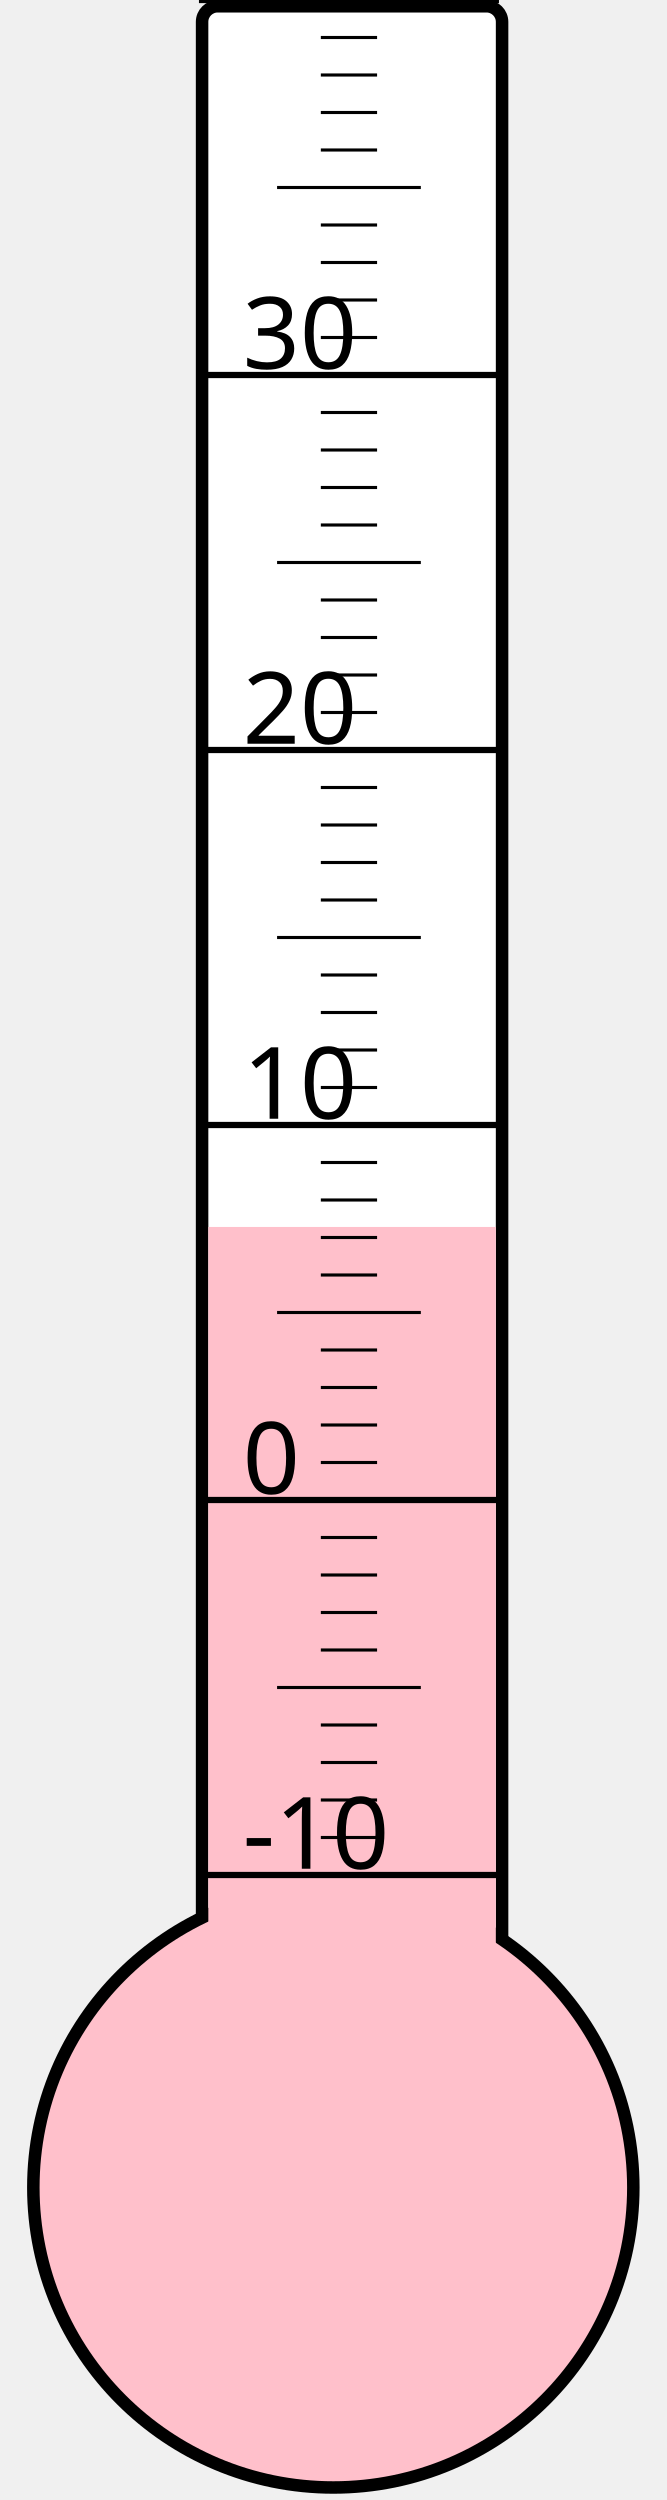
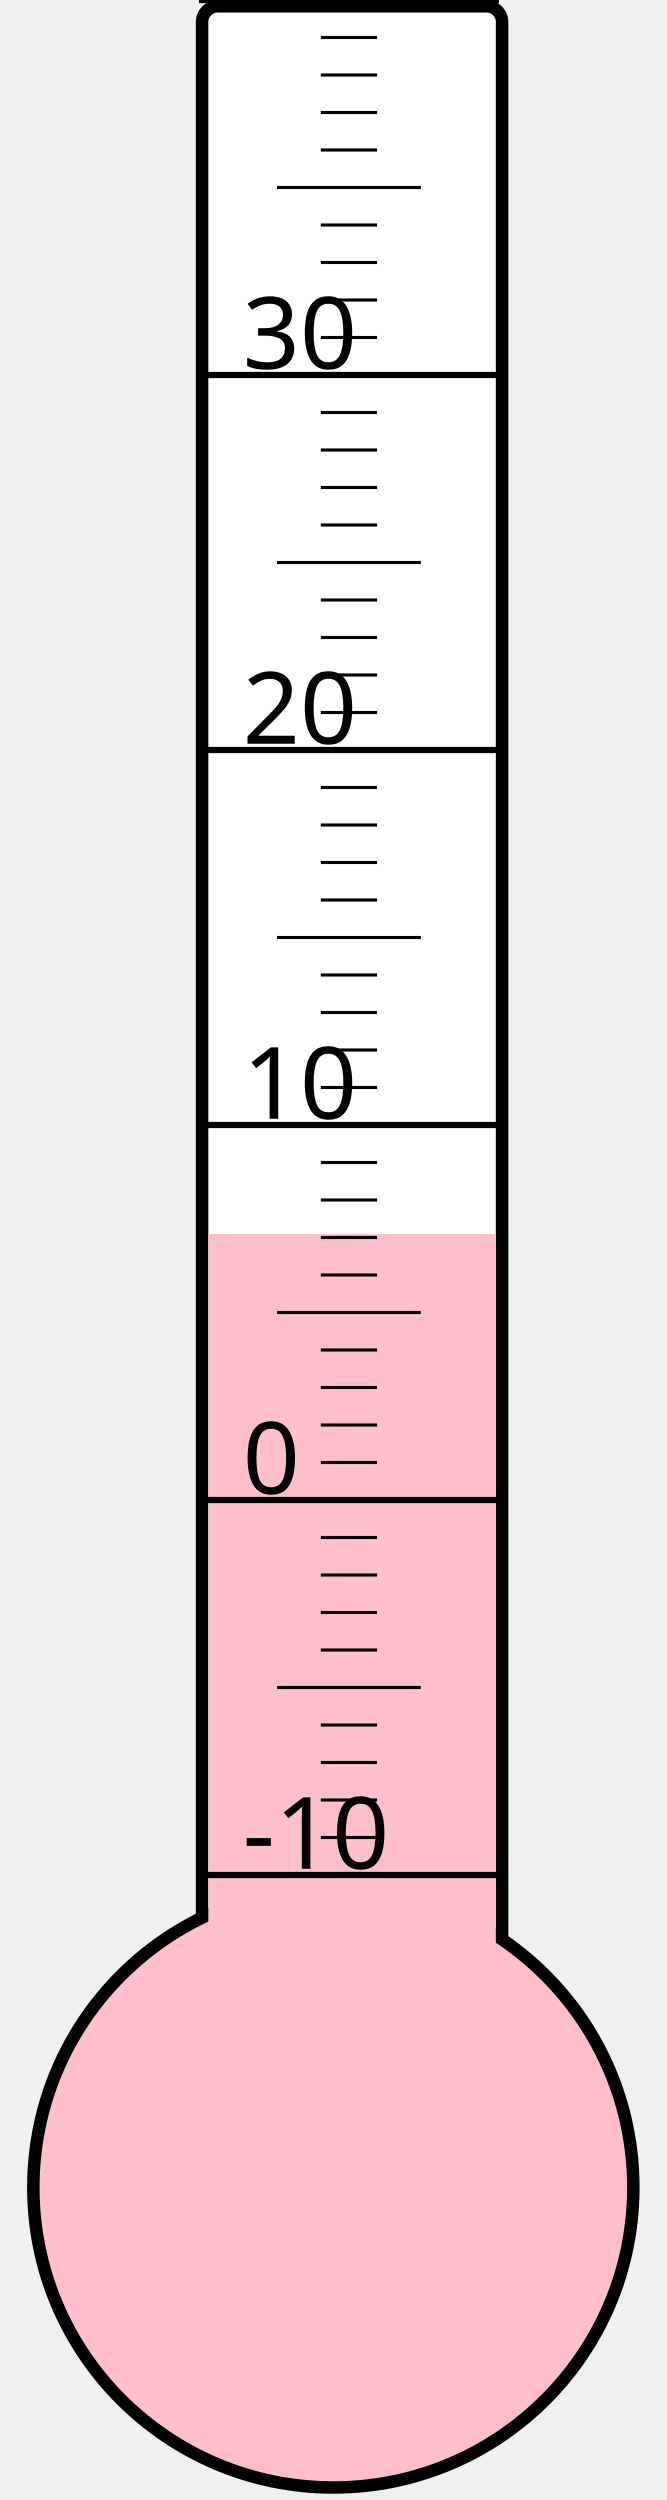
<svg xmlns="http://www.w3.org/2000/svg" width="40px" height="150px" viewBox="0 0 200 800">
  <rect width="200" height="800" x="0" y="0" style="fill: #ffffeb; fill-opacity: 0;" />
  <rect width="96" height="680" x="58" y="2" rx="5" ry="5" style="fill: white; fill-opacity: 1; stroke: black; stroke-width: 4;" />
  <circle cx="100" cy="700" r="96" style="fill: pink; stroke: black; stroke-width: 4;" />
-   <rect width="92" height="307.375" x="60" y="392.625" style="fill: pink; fill-opacity: 1; stroke-width: 0;" />
+   <rect width="92" height="305.125" x="60" y="394.875" style="fill: pink; fill-opacity: 1; stroke-width: 0;" />
  <text x="71" y="598" style="font-family: sans-serif; font-size: 24pt;">-10</text>
  <text x="71" y="478" style="font-family: sans-serif; font-size: 24pt;">0</text>
  <text x="71" y="358" style="font-family: sans-serif; font-size: 24pt;">10</text>
  <text x="71" y="238" style="font-family: sans-serif; font-size: 24pt;">20</text>
  <text x="71" y="118" style="font-family: sans-serif; font-size: 24pt;">30</text>
  <g style="stroke: black;">
    <line x1="57" y1="600" x2="153" y2="600" style="stroke-width: 2;" />
    <line x1="96" y1="588" x2="114" y2="588" style="stroke-width: 1;" />
    <line x1="96" y1="576" x2="114" y2="576" style="stroke-width: 1;" />
    <line x1="96" y1="564" x2="114" y2="564" style="stroke-width: 1;" />
    <line x1="96" y1="552" x2="114" y2="552" style="stroke-width: 1;" />
    <line x1="82" y1="540" x2="128" y2="540" style="stroke-width: 1;" />
    <line x1="96" y1="528" x2="114" y2="528" style="stroke-width: 1;" />
    <line x1="96" y1="516" x2="114" y2="516" style="stroke-width: 1;" />
    <line x1="96" y1="504" x2="114" y2="504" style="stroke-width: 1;" />
    <line x1="96" y1="492" x2="114" y2="492" style="stroke-width: 1;" />
    <line x1="57" y1="480" x2="153" y2="480" style="stroke-width: 2;" />
    <line x1="96" y1="468" x2="114" y2="468" style="stroke-width: 1;" />
    <line x1="96" y1="456" x2="114" y2="456" style="stroke-width: 1;" />
    <line x1="96" y1="444" x2="114" y2="444" style="stroke-width: 1;" />
    <line x1="96" y1="432" x2="114" y2="432" style="stroke-width: 1;" />
    <line x1="82" y1="420" x2="128" y2="420" style="stroke-width: 1;" />
    <line x1="96" y1="408" x2="114" y2="408" style="stroke-width: 1;" />
    <line x1="96" y1="396" x2="114" y2="396" style="stroke-width: 1;" />
    <line x1="96" y1="384" x2="114" y2="384" style="stroke-width: 1;" />
    <line x1="96" y1="372" x2="114" y2="372" style="stroke-width: 1;" />
    <line x1="57" y1="360" x2="153" y2="360" style="stroke-width: 2;" />
    <line x1="96" y1="348" x2="114" y2="348" style="stroke-width: 1;" />
    <line x1="96" y1="336" x2="114" y2="336" style="stroke-width: 1;" />
    <line x1="96" y1="324" x2="114" y2="324" style="stroke-width: 1;" />
    <line x1="96" y1="312" x2="114" y2="312" style="stroke-width: 1;" />
    <line x1="82" y1="300" x2="128" y2="300" style="stroke-width: 1;" />
    <line x1="96" y1="288" x2="114" y2="288" style="stroke-width: 1;" />
    <line x1="96" y1="276" x2="114" y2="276" style="stroke-width: 1;" />
    <line x1="96" y1="264" x2="114" y2="264" style="stroke-width: 1;" />
    <line x1="96" y1="252" x2="114" y2="252" style="stroke-width: 1;" />
    <line x1="57" y1="240" x2="153" y2="240" style="stroke-width: 2;" />
    <line x1="96" y1="228" x2="114" y2="228" style="stroke-width: 1;" />
    <line x1="96" y1="216" x2="114" y2="216" style="stroke-width: 1;" />
    <line x1="96" y1="204" x2="114" y2="204" style="stroke-width: 1;" />
    <line x1="96" y1="192" x2="114" y2="192" style="stroke-width: 1;" />
    <line x1="82" y1="180" x2="128" y2="180" style="stroke-width: 1;" />
    <line x1="96" y1="168" x2="114" y2="168" style="stroke-width: 1;" />
    <line x1="96" y1="156" x2="114" y2="156" style="stroke-width: 1;" />
    <line x1="96" y1="144" x2="114" y2="144" style="stroke-width: 1;" />
    <line x1="96" y1="132" x2="114" y2="132" style="stroke-width: 1;" />
    <line x1="57" y1="120" x2="153" y2="120" style="stroke-width: 2;" />
    <line x1="96" y1="108" x2="114" y2="108" style="stroke-width: 1;" />
    <line x1="96" y1="96" x2="114" y2="96" style="stroke-width: 1;" />
    <line x1="96" y1="84" x2="114" y2="84" style="stroke-width: 1;" />
    <line x1="96" y1="72" x2="114" y2="72" style="stroke-width: 1;" />
    <line x1="82" y1="60" x2="128" y2="60" style="stroke-width: 1;" />
    <line x1="96" y1="48" x2="114" y2="48" style="stroke-width: 1;" />
    <line x1="96" y1="36" x2="114" y2="36" style="stroke-width: 1;" />
    <line x1="96" y1="24" x2="114" y2="24" style="stroke-width: 1;" />
    <line x1="96" y1="12" x2="114" y2="12" style="stroke-width: 1;" />
    <line x1="57" y1="0" x2="153" y2="0" style="stroke-width: 2;" />
  </g>
</svg>
